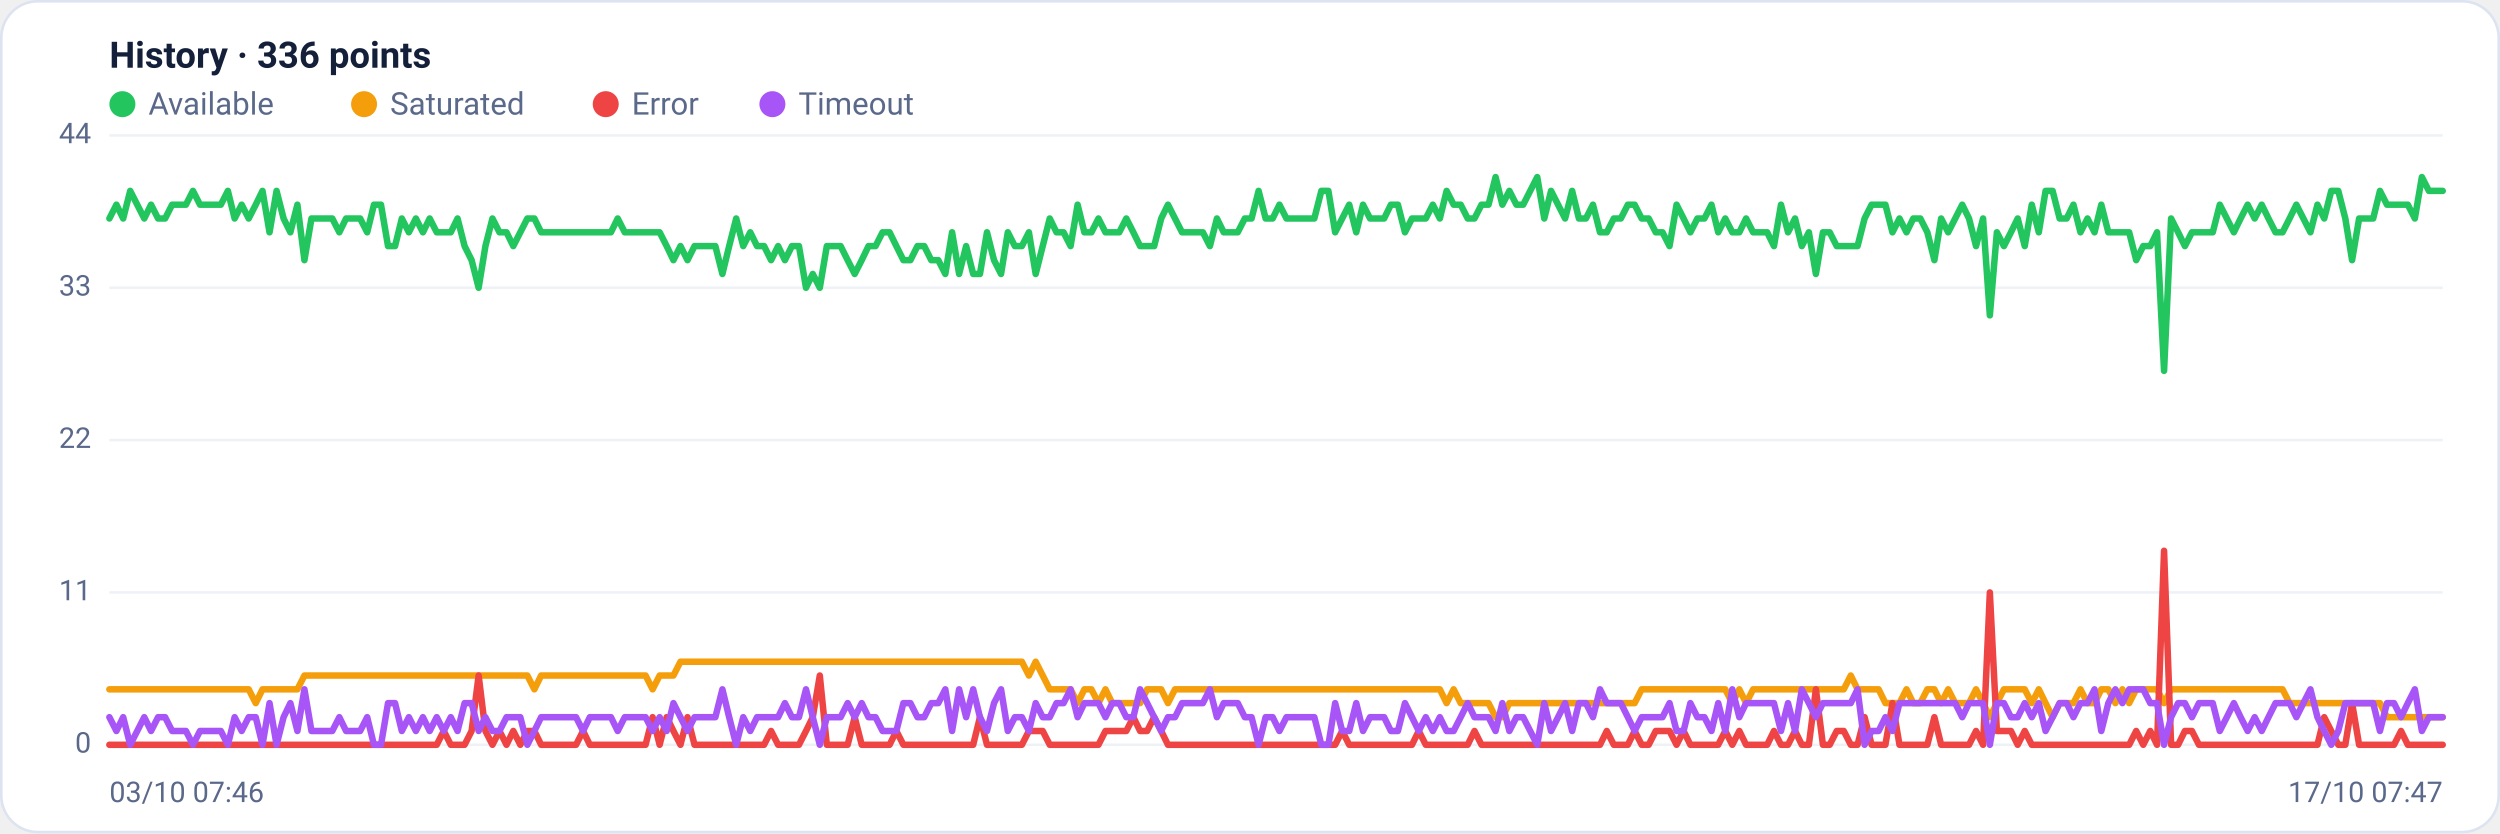
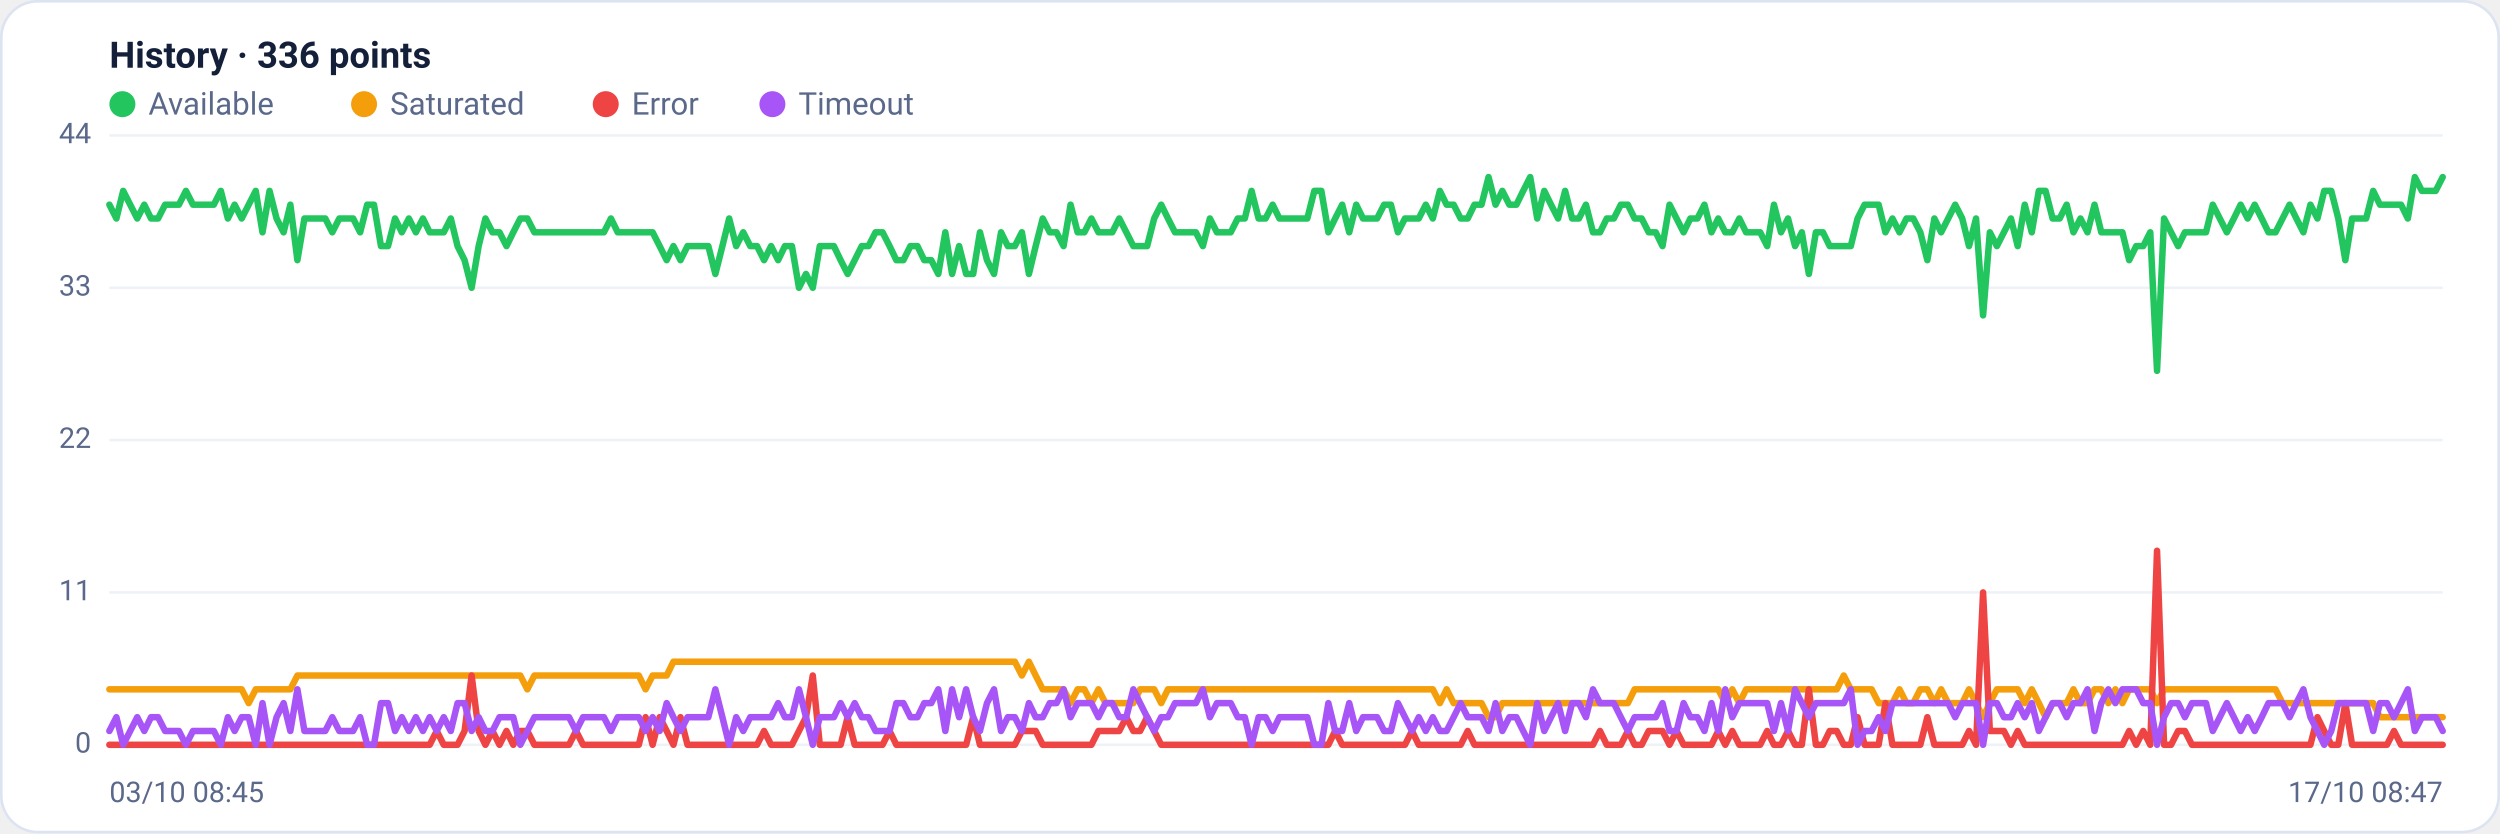
<svg xmlns="http://www.w3.org/2000/svg" viewBox="0 0 960 320" width="960" height="320" font-family="Segoe UI, system-ui, -apple-system, Roboto, Helvetica, Arial, sans-serif" role="img" aria-label="Availability history per region">
  <rect x="0.5" y="0.5" width="959" height="319" rx="14" fill="#ffffff" stroke="#dce3f1" />
  <text x="42" y="26" font-size="14" font-weight="600" fill="#14203a">History · 336 points</text>
  <circle cx="47" cy="40" r="5" fill="#22c55e" />
  <text x="57" y="44" font-size="12" fill="#5a688a">Available</text>
  <circle cx="139.8" cy="40" r="5" fill="#f59e0b" />
  <text x="149.8" y="44" font-size="12" fill="#5a688a">Saturated</text>
  <circle cx="232.6" cy="40" r="5" fill="#ef4444" />
  <text x="242.6" y="44" font-size="12" fill="#5a688a">Error</text>
  <circle cx="296.6" cy="40" r="5" fill="#a855f7" />
  <text x="306.6" y="44" font-size="12" fill="#5a688a">Timeout</text>
  <line x1="42" y1="286.0" x2="938" y2="286.0" stroke="#eef2f7" stroke-width="1" />
  <text x="35" y="289.0" text-anchor="end" font-size="11" fill="#5a688a">0</text>
  <line x1="42" y1="227.5" x2="938" y2="227.5" stroke="#eef2f7" stroke-width="1" />
  <text x="35" y="230.5" text-anchor="end" font-size="11" fill="#5a688a">11</text>
  <line x1="42" y1="169.0" x2="938" y2="169.0" stroke="#eef2f7" stroke-width="1" />
  <text x="35" y="172.0" text-anchor="end" font-size="11" fill="#5a688a">22</text>
  <line x1="42" y1="110.5" x2="938" y2="110.5" stroke="#eef2f7" stroke-width="1" />
  <text x="35" y="113.5" text-anchor="end" font-size="11" fill="#5a688a">33</text>
  <line x1="42" y1="52.0" x2="938" y2="52.0" stroke="#eef2f7" stroke-width="1" />
  <text x="35" y="55.0" text-anchor="end" font-size="11" fill="#5a688a">44</text>
-   <polyline fill="none" stroke="#22c55e" stroke-width="2.5" stroke-linejoin="round" stroke-linecap="round" points="42.0,83.9 44.7,78.6 47.3,83.9 50.0,73.3 52.7,78.6 55.4,83.9 58.0,78.6 60.7,83.9 63.4,83.9 66.1,78.6 68.7,78.6 71.4,78.6 74.1,73.3 76.8,78.6 79.4,78.6 82.1,78.6 84.8,78.6 87.5,73.3 90.1,83.9 92.8,78.6 95.5,83.9 98.2,78.6 100.8,73.3 103.5,89.2 106.2,73.3 108.9,83.9 111.5,89.2 114.2,78.6 116.9,99.9 119.6,83.9 122.2,83.9 124.9,83.9 127.6,83.9 130.3,89.2 132.9,83.9 135.6,83.9 138.3,83.9 141.0,89.2 143.6,78.6 146.3,78.6 149.0,94.5 151.7,94.5 154.3,83.9 157.0,89.2 159.7,83.9 162.4,89.2 165.0,83.9 167.7,89.2 170.4,89.2 173.1,89.2 175.7,83.9 178.4,94.5 181.1,99.9 183.8,110.5 186.4,94.5 189.1,83.9 191.8,89.2 194.5,89.2 197.1,94.5 199.8,89.2 202.5,83.9 205.2,83.9 207.8,89.2 210.5,89.2 213.2,89.2 215.9,89.2 218.5,89.2 221.2,89.2 223.9,89.2 226.5,89.2 229.2,89.2 231.9,89.2 234.6,89.2 237.2,83.9 239.9,89.2 242.6,89.2 245.3,89.2 247.9,89.2 250.6,89.2 253.3,89.2 256.0,94.5 258.6,99.9 261.3,94.5 264.0,99.9 266.7,94.5 269.3,94.5 272.0,94.5 274.7,94.5 277.4,105.2 280.0,94.5 282.7,83.9 285.4,94.5 288.1,89.2 290.7,94.5 293.4,94.5 296.1,99.9 298.8,94.5 301.4,99.9 304.1,94.5 306.8,94.5 309.5,110.5 312.1,105.2 314.8,110.5 317.5,94.5 320.2,94.5 322.8,94.5 325.5,99.9 328.2,105.2 330.9,99.9 333.5,94.5 336.2,94.5 338.9,89.2 341.6,89.2 344.2,94.5 346.9,99.9 349.6,99.9 352.3,94.5 354.9,94.5 357.6,99.9 360.3,99.9 363.0,105.2 365.6,89.2 368.3,105.2 371.0,94.5 373.7,105.2 376.3,105.2 379.0,89.2 381.7,99.9 384.4,105.2 387.0,89.2 389.7,94.5 392.4,94.5 395.1,89.2 397.7,105.2 400.4,94.5 403.1,83.9 405.7,89.2 408.4,89.2 411.1,94.5 413.8,78.6 416.4,89.2 419.1,89.2 421.8,83.9 424.5,89.2 427.1,89.2 429.8,89.2 432.5,83.9 435.2,89.2 437.8,94.5 440.5,94.5 443.2,94.5 445.9,83.9 448.5,78.6 451.2,83.9 453.9,89.2 456.6,89.2 459.2,89.2 461.9,89.2 464.6,94.5 467.3,83.9 469.9,89.2 472.6,89.2 475.3,89.2 478.0,83.9 480.6,83.9 483.3,73.3 486.0,83.9 488.7,83.9 491.3,78.6 494.0,83.9 496.7,83.9 499.4,83.9 502.0,83.9 504.7,83.9 507.4,73.3 510.1,73.3 512.7,89.2 515.4,83.9 518.1,78.6 520.8,89.2 523.4,78.6 526.1,83.9 528.8,83.9 531.5,83.9 534.1,78.6 536.8,78.6 539.5,89.2 542.2,83.9 544.8,83.9 547.5,83.9 550.2,78.6 552.9,83.9 555.5,73.3 558.2,78.6 560.9,78.6 563.6,83.9 566.2,83.9 568.9,78.6 571.6,78.6 574.3,68.0 576.9,78.6 579.6,73.3 582.3,78.6 584.9,78.6 587.6,73.3 590.3,68.0 593.0,83.9 595.6,73.3 598.3,78.6 601.0,83.9 603.7,73.3 606.3,83.9 609.0,83.9 611.7,78.6 614.4,89.2 617.0,89.2 619.7,83.9 622.4,83.9 625.1,78.6 627.7,78.6 630.4,83.9 633.1,83.9 635.8,89.2 638.4,89.2 641.1,94.5 643.8,78.6 646.5,83.9 649.1,89.2 651.8,83.9 654.5,83.9 657.2,78.6 659.8,89.2 662.5,83.9 665.2,89.2 667.9,89.2 670.5,83.9 673.2,89.2 675.9,89.2 678.6,89.2 681.2,94.5 683.9,78.6 686.6,89.2 689.3,83.9 691.9,94.5 694.6,89.2 697.3,105.2 700.0,89.2 702.6,89.2 705.3,94.5 708.0,94.5 710.7,94.5 713.3,94.5 716.0,83.9 718.7,78.6 721.4,78.6 724.0,78.6 726.7,89.2 729.4,83.9 732.1,89.2 734.7,83.9 737.4,83.9 740.1,89.2 742.8,99.9 745.4,83.9 748.1,89.2 750.8,83.9 753.5,78.6 756.1,83.9 758.8,94.5 761.5,83.9 764.1,121.1 766.8,89.2 769.5,94.5 772.2,89.2 774.8,83.9 777.5,94.5 780.2,78.6 782.9,89.2 785.5,73.3 788.2,73.3 790.9,83.9 793.6,83.9 796.2,78.6 798.9,89.2 801.6,83.9 804.3,89.2 806.9,78.6 809.6,89.2 812.3,89.2 815.0,89.2 817.6,89.2 820.3,99.9 823.0,94.5 825.7,94.5 828.3,89.2 831.0,142.4 833.7,83.9 836.4,89.2 839.0,94.5 841.7,89.2 844.4,89.2 847.1,89.2 849.7,89.2 852.4,78.6 855.1,83.9 857.8,89.2 860.4,83.9 863.1,78.6 865.8,83.9 868.5,78.6 871.1,83.9 873.8,89.2 876.5,89.2 879.2,83.9 881.8,78.6 884.5,83.9 887.2,89.2 889.9,78.6 892.5,83.9 895.2,73.3 897.9,73.3 900.6,83.9 903.2,99.9 905.9,83.9 908.6,83.9 911.3,83.9 913.9,73.3 916.6,78.6 919.3,78.6 922.0,78.6 924.6,78.6 927.3,83.9 930.0,68.0 932.7,73.3 935.3,73.3 938.0,73.3" />
-   <polyline fill="none" stroke="#f59e0b" stroke-width="2.5" stroke-linejoin="round" stroke-linecap="round" points="42.0,264.7 44.7,264.7 47.3,264.7 50.0,264.7 52.7,264.7 55.4,264.7 58.0,264.7 60.7,264.7 63.4,264.7 66.1,264.7 68.7,264.7 71.4,264.7 74.1,264.7 76.8,264.7 79.4,264.7 82.1,264.7 84.8,264.7 87.5,264.7 90.1,264.7 92.8,264.7 95.5,264.7 98.2,270.0 100.8,264.7 103.5,264.7 106.2,264.7 108.9,264.7 111.5,264.7 114.2,264.7 116.9,259.4 119.6,259.4 122.2,259.4 124.9,259.4 127.6,259.4 130.3,259.4 132.9,259.4 135.6,259.4 138.3,259.4 141.0,259.4 143.6,259.4 146.3,259.4 149.0,259.4 151.7,259.4 154.3,259.4 157.0,259.4 159.7,259.4 162.4,259.4 165.0,259.4 167.7,259.4 170.4,259.4 173.1,259.4 175.7,259.4 178.4,259.4 181.1,259.4 183.8,259.4 186.4,259.4 189.1,259.4 191.8,259.4 194.5,259.4 197.1,259.4 199.8,259.4 202.5,259.4 205.2,264.7 207.8,259.4 210.5,259.4 213.2,259.4 215.9,259.4 218.5,259.4 221.2,259.4 223.9,259.4 226.5,259.4 229.2,259.4 231.9,259.4 234.6,259.4 237.2,259.4 239.9,259.4 242.6,259.4 245.3,259.4 247.9,259.4 250.6,264.7 253.3,259.4 256.0,259.4 258.6,259.4 261.3,254.1 264.0,254.1 266.7,254.1 269.3,254.1 272.0,254.1 274.7,254.1 277.4,254.1 280.0,254.1 282.7,254.1 285.4,254.1 288.1,254.1 290.7,254.1 293.4,254.1 296.1,254.1 298.8,254.1 301.4,254.1 304.1,254.1 306.8,254.1 309.5,254.1 312.1,254.1 314.8,254.1 317.5,254.1 320.2,254.1 322.8,254.1 325.5,254.1 328.2,254.1 330.9,254.1 333.5,254.1 336.2,254.1 338.9,254.1 341.6,254.1 344.2,254.1 346.9,254.1 349.6,254.1 352.3,254.1 354.9,254.1 357.6,254.1 360.3,254.1 363.0,254.1 365.6,254.1 368.3,254.1 371.0,254.1 373.7,254.1 376.3,254.1 379.0,254.1 381.7,254.1 384.4,254.1 387.0,254.1 389.7,254.1 392.4,254.1 395.1,259.4 397.7,254.1 400.4,259.4 403.1,264.7 405.7,264.7 408.4,264.7 411.1,264.7 413.8,270.0 416.4,264.7 419.1,264.7 421.8,270.0 424.5,264.7 427.1,270.0 429.8,270.0 432.5,270.0 435.2,270.0 437.8,270.0 440.5,264.7 443.2,264.7 445.9,264.7 448.5,270.0 451.2,264.7 453.9,264.7 456.6,264.7 459.2,264.7 461.9,264.7 464.6,264.7 467.3,264.7 469.9,264.7 472.6,264.7 475.3,264.7 478.0,264.7 480.6,264.7 483.3,264.7 486.0,264.7 488.7,264.7 491.3,264.7 494.0,264.7 496.7,264.7 499.4,264.7 502.0,264.7 504.7,264.7 507.4,264.7 510.1,264.7 512.7,264.7 515.4,264.7 518.1,264.7 520.8,264.7 523.4,264.7 526.1,264.7 528.8,264.7 531.5,264.7 534.1,264.7 536.8,264.7 539.5,264.7 542.2,264.7 544.8,264.7 547.5,264.7 550.2,264.7 552.9,264.7 555.5,270.0 558.2,264.7 560.9,270.0 563.6,270.0 566.2,270.0 568.9,270.0 571.6,270.0 574.3,275.4 576.9,275.4 579.6,270.0 582.3,270.0 584.9,270.0 587.6,270.0 590.3,270.0 593.0,270.0 595.6,270.0 598.3,270.0 601.0,270.0 603.7,270.0 606.3,270.0 609.0,270.0 611.7,270.0 614.4,270.0 617.0,270.0 619.7,270.0 622.4,270.0 625.1,270.0 627.7,270.0 630.4,264.7 633.1,264.7 635.8,264.7 638.4,264.7 641.1,264.7 643.8,264.7 646.5,264.7 649.1,264.7 651.8,264.7 654.5,264.7 657.2,264.7 659.8,264.7 662.5,264.7 665.2,270.0 667.9,264.7 670.5,270.0 673.2,264.7 675.9,264.7 678.6,264.7 681.2,264.7 683.9,264.7 686.6,264.7 689.3,264.7 691.9,264.7 694.6,264.7 697.3,264.7 700.0,264.7 702.6,264.7 705.3,264.7 708.0,264.7 710.7,259.4 713.3,264.7 716.0,264.7 718.7,264.7 721.4,264.7 724.0,270.0 726.7,270.0 729.4,270.0 732.1,264.7 734.7,270.0 737.4,270.0 740.1,264.7 742.8,264.7 745.4,270.0 748.1,264.7 750.8,270.0 753.5,270.0 756.1,270.0 758.8,264.7 761.5,270.0 764.1,275.4 766.8,270.0 769.5,264.7 772.2,264.7 774.8,264.7 777.5,264.7 780.2,270.0 782.9,264.7 785.5,270.0 788.2,275.4 790.9,270.0 793.6,270.0 796.2,270.0 798.9,264.7 801.6,270.0 804.3,270.0 806.9,264.7 809.6,264.7 812.3,270.0 815.0,264.7 817.6,270.0 820.3,264.7 823.0,264.7 825.7,264.7 828.3,264.7 831.0,270.0 833.7,264.7 836.4,264.7 839.0,264.7 841.7,264.7 844.4,264.7 847.1,264.7 849.7,264.7 852.4,264.7 855.1,264.7 857.8,264.7 860.4,264.7 863.1,264.7 865.8,264.7 868.5,264.7 871.1,264.7 873.8,264.7 876.5,264.7 879.2,270.0 881.8,270.0 884.5,270.0 887.2,270.0 889.9,270.0 892.5,270.0 895.2,270.0 897.9,270.0 900.6,270.0 903.2,270.0 905.9,270.0 908.6,270.0 911.3,270.0 913.9,270.0 916.6,275.4 919.3,275.4 922.0,275.4 924.6,275.4 927.3,275.4 930.0,275.4 932.7,275.4 935.3,275.4 938.0,275.4" />
-   <polyline fill="none" stroke="#ef4444" stroke-width="2.5" stroke-linejoin="round" stroke-linecap="round" points="42.0,286.0 44.7,286.0 47.3,286.0 50.0,286.0 52.7,286.0 55.4,286.0 58.0,286.0 60.7,286.0 63.4,286.0 66.1,286.0 68.7,286.0 71.4,286.0 74.1,286.0 76.8,286.0 79.4,286.0 82.1,286.0 84.8,286.0 87.5,286.0 90.1,286.0 92.8,286.0 95.5,286.0 98.2,286.0 100.8,286.0 103.5,286.0 106.2,286.0 108.9,286.0 111.5,286.0 114.2,286.0 116.9,286.0 119.6,286.0 122.2,286.0 124.9,286.0 127.6,286.0 130.3,286.0 132.9,286.0 135.6,286.0 138.3,286.0 141.0,286.0 143.6,286.0 146.3,286.0 149.0,286.0 151.7,286.0 154.3,286.0 157.0,286.0 159.7,286.0 162.4,286.0 165.0,286.0 167.7,286.0 170.4,280.7 173.1,286.0 175.7,286.0 178.4,286.0 181.1,280.7 183.8,259.4 186.4,280.7 189.1,286.0 191.8,280.7 194.5,286.0 197.1,280.7 199.8,286.0 202.5,280.7 205.2,280.7 207.8,286.0 210.5,286.0 213.2,286.0 215.9,286.0 218.5,286.0 221.2,286.0 223.9,280.7 226.5,286.0 229.2,286.0 231.9,286.0 234.6,286.0 237.2,286.0 239.9,286.0 242.6,286.0 245.3,286.0 247.9,286.0 250.6,275.4 253.3,286.0 256.0,275.4 258.6,280.7 261.3,286.0 264.0,275.4 266.7,286.0 269.3,286.0 272.0,286.0 274.7,286.0 277.4,286.0 280.0,286.0 282.7,286.0 285.4,286.0 288.1,286.0 290.7,286.0 293.4,286.0 296.1,280.7 298.8,286.0 301.4,286.0 304.1,286.0 306.8,286.0 309.5,280.7 312.1,275.4 314.8,259.4 317.5,286.0 320.2,286.0 322.8,286.0 325.5,286.0 328.2,275.4 330.9,286.0 333.5,286.0 336.2,286.0 338.9,286.0 341.6,286.0 344.2,280.7 346.9,286.0 349.6,286.0 352.3,286.0 354.9,286.0 357.6,286.0 360.3,286.0 363.0,286.0 365.6,286.0 368.3,286.0 371.0,286.0 373.7,286.0 376.3,275.4 379.0,286.0 381.7,286.0 384.4,286.0 387.0,286.0 389.7,286.0 392.4,286.0 395.1,280.7 397.7,280.7 400.4,280.7 403.1,286.0 405.7,286.0 408.4,286.0 411.1,286.0 413.8,286.0 416.4,286.0 419.1,286.0 421.8,286.0 424.5,280.7 427.1,280.7 429.8,280.7 432.5,280.7 435.2,275.4 437.8,280.7 440.5,280.7 443.2,275.4 445.9,280.7 448.5,286.0 451.2,286.0 453.9,286.0 456.6,286.0 459.2,286.0 461.9,286.0 464.6,286.0 467.3,286.0 469.9,286.0 472.6,286.0 475.3,286.0 478.0,286.0 480.6,286.0 483.3,286.0 486.0,286.0 488.7,286.0 491.3,286.0 494.0,286.0 496.7,286.0 499.4,286.0 502.0,286.0 504.7,286.0 507.4,286.0 510.1,286.0 512.7,286.0 515.4,280.7 518.1,286.0 520.8,286.0 523.4,286.0 526.1,286.0 528.8,286.0 531.5,286.0 534.1,286.0 536.8,286.0 539.5,286.0 542.2,286.0 544.8,280.7 547.5,286.0 550.2,286.0 552.9,286.0 555.5,286.0 558.2,286.0 560.9,286.0 563.6,286.0 566.2,280.7 568.9,286.0 571.6,286.0 574.3,286.0 576.9,286.0 579.6,286.0 582.3,286.0 584.9,286.0 587.6,286.0 590.3,286.0 593.0,286.0 595.6,286.0 598.3,286.0 601.0,286.0 603.7,286.0 606.3,286.0 609.0,286.0 611.7,286.0 614.4,286.0 617.0,280.7 619.7,286.0 622.4,286.0 625.1,286.0 627.7,280.7 630.4,286.0 633.1,286.0 635.8,280.7 638.4,280.7 641.1,280.7 643.8,286.0 646.5,280.7 649.1,286.0 651.8,286.0 654.5,286.0 657.2,286.0 659.8,286.0 662.5,280.7 665.2,286.0 667.9,280.7 670.5,286.0 673.2,286.0 675.9,286.0 678.6,286.0 681.2,280.7 683.9,286.0 686.6,286.0 689.3,280.7 691.9,286.0 694.6,286.0 697.3,264.7 700.0,286.0 702.6,286.0 705.3,280.7 708.0,280.7 710.7,286.0 713.3,286.0 716.0,275.4 718.7,286.0 721.4,286.0 724.0,286.0 726.7,270.0 729.4,286.0 732.1,286.0 734.7,286.0 737.4,286.0 740.1,286.0 742.8,275.4 745.4,286.0 748.1,286.0 750.8,286.0 753.5,286.0 756.1,286.0 758.8,280.7 761.5,286.0 764.1,227.5 766.8,280.7 769.5,280.7 772.2,280.7 774.8,286.0 777.5,280.7 780.2,286.0 782.9,286.0 785.5,286.0 788.2,286.0 790.9,286.0 793.6,286.0 796.2,286.0 798.9,286.0 801.6,286.0 804.3,286.0 806.9,286.0 809.6,286.0 812.3,286.0 815.0,286.0 817.6,286.0 820.3,280.7 823.0,286.0 825.7,280.7 828.3,286.0 831.0,211.5 833.7,286.0 836.4,286.0 839.0,280.7 841.7,280.7 844.4,286.0 847.1,286.0 849.7,286.0 852.4,286.0 855.1,286.0 857.8,286.0 860.4,286.0 863.1,286.0 865.8,286.0 868.5,286.0 871.1,286.0 873.8,286.0 876.5,286.0 879.2,286.0 881.8,286.0 884.5,286.0 887.2,286.0 889.9,286.0 892.5,275.4 895.2,280.7 897.9,286.0 900.6,286.0 903.2,270.0 905.9,286.0 908.6,286.0 911.3,286.0 913.9,286.0 916.6,286.0 919.3,286.0 922.0,280.7 924.6,286.0 927.3,286.0 930.0,286.0 932.7,286.0 935.3,286.0 938.0,286.0" />
-   <polyline fill="none" stroke="#a855f7" stroke-width="2.5" stroke-linejoin="round" stroke-linecap="round" points="42.0,275.4 44.7,280.7 47.3,275.4 50.0,286.0 52.7,280.7 55.4,275.4 58.0,280.7 60.7,275.4 63.4,275.4 66.1,280.7 68.7,280.7 71.4,280.7 74.1,286.0 76.8,280.7 79.4,280.7 82.1,280.7 84.8,280.7 87.5,286.0 90.1,275.4 92.8,280.7 95.5,275.4 98.2,275.4 100.8,286.0 103.5,270.0 106.2,286.0 108.9,275.4 111.5,270.0 114.2,280.7 116.9,264.7 119.6,280.7 122.2,280.7 124.9,280.7 127.6,280.7 130.3,275.4 132.9,280.7 135.6,280.7 138.3,280.7 141.0,275.4 143.6,286.0 146.3,286.0 149.0,270.0 151.7,270.0 154.3,280.7 157.0,275.4 159.7,280.7 162.4,275.4 165.0,280.7 167.7,275.4 170.4,280.7 173.1,275.4 175.7,280.7 178.4,270.0 181.1,270.0 183.8,280.7 186.4,275.4 189.1,280.7 191.8,280.7 194.5,275.4 197.1,275.4 199.8,275.4 202.5,286.0 205.2,280.7 207.8,275.4 210.5,275.4 213.2,275.4 215.9,275.4 218.5,275.4 221.2,275.4 223.9,280.7 226.5,275.4 229.2,275.4 231.9,275.4 234.6,275.4 237.2,280.7 239.9,275.4 242.6,275.4 245.3,275.4 247.9,275.4 250.6,280.7 253.3,275.4 256.0,280.7 258.6,270.0 261.3,275.4 264.0,280.7 266.7,275.4 269.3,275.4 272.0,275.4 274.7,275.4 277.4,264.7 280.0,275.4 282.7,286.0 285.4,275.4 288.1,280.7 290.7,275.4 293.4,275.4 296.1,275.4 298.8,275.4 301.4,270.0 304.1,275.4 306.8,275.4 309.5,264.7 312.1,275.4 314.8,286.0 317.5,275.4 320.2,275.4 322.8,275.4 325.5,270.0 328.2,275.4 330.9,270.0 333.5,275.4 336.2,275.4 338.9,280.7 341.6,280.7 344.2,280.7 346.9,270.0 349.6,270.0 352.3,275.4 354.9,275.4 357.6,270.0 360.3,270.0 363.0,264.7 365.6,280.7 368.3,264.7 371.0,275.4 373.7,264.7 376.3,275.4 379.0,280.7 381.7,270.0 384.4,264.7 387.0,280.7 389.7,275.4 392.4,275.4 395.1,280.7 397.7,270.0 400.4,275.4 403.1,275.4 405.7,270.0 408.4,270.0 411.1,264.7 413.8,275.4 416.4,270.0 419.1,270.0 421.8,270.0 424.5,275.4 427.1,270.0 429.8,270.0 432.5,275.4 435.2,275.4 437.8,264.7 440.5,270.0 443.2,275.4 445.9,280.7 448.5,275.4 451.2,275.4 453.9,270.0 456.6,270.0 459.2,270.0 461.9,270.0 464.6,264.7 467.3,275.4 469.9,270.0 472.6,270.0 475.3,270.0 478.0,275.4 480.6,275.4 483.3,286.0 486.0,275.4 488.7,275.4 491.3,280.7 494.0,275.4 496.7,275.4 499.4,275.4 502.0,275.4 504.7,275.4 507.4,286.0 510.1,286.0 512.7,270.0 515.4,280.7 518.1,280.7 520.8,270.0 523.4,280.7 526.1,275.4 528.8,275.4 531.5,275.4 534.1,280.7 536.8,280.7 539.5,270.0 542.2,275.4 544.8,280.7 547.5,275.4 550.2,280.7 552.9,275.4 555.5,280.7 558.2,280.7 560.9,275.4 563.6,270.0 566.2,275.4 568.9,275.4 571.6,275.4 574.3,280.7 576.9,270.0 579.6,280.7 582.3,275.4 584.9,275.4 587.6,280.7 590.3,286.0 593.0,270.0 595.6,280.7 598.3,275.4 601.0,270.0 603.7,280.7 606.3,270.0 609.0,270.0 611.7,275.4 614.4,264.7 617.0,270.0 619.7,270.0 622.4,270.0 625.1,275.4 627.7,280.7 630.4,275.4 633.1,275.4 635.8,275.4 638.4,275.4 641.1,270.0 643.8,280.7 646.5,280.7 649.1,270.0 651.8,275.4 654.5,275.4 657.2,280.7 659.8,270.0 662.5,280.7 665.2,264.7 667.9,275.4 670.5,270.0 673.2,270.0 675.9,270.0 678.6,270.0 681.2,270.0 683.9,280.7 686.6,270.0 689.3,280.7 691.9,264.7 694.6,270.0 697.3,275.4 700.0,270.0 702.6,270.0 705.3,270.0 708.0,270.0 710.7,270.0 713.3,264.7 716.0,286.0 718.7,280.7 721.4,280.7 724.0,275.4 726.7,280.7 729.4,270.0 732.1,270.0 734.7,270.0 737.4,270.0 740.1,270.0 742.8,270.0 745.4,270.0 748.1,270.0 750.8,270.0 753.5,275.4 756.1,270.0 758.8,270.0 761.5,270.0 764.1,286.0 766.8,270.0 769.5,270.0 772.2,275.4 774.8,275.4 777.5,270.0 780.2,275.4 782.9,270.0 785.5,280.7 788.2,275.4 790.9,270.0 793.6,270.0 796.2,275.4 798.9,270.0 801.6,270.0 804.3,264.7 806.9,280.7 809.6,270.0 812.3,264.7 815.0,270.0 817.6,264.7 820.3,264.7 823.0,264.7 825.7,270.0 828.3,270.0 831.0,286.0 833.7,275.4 836.4,270.0 839.0,270.0 841.7,275.4 844.4,270.0 847.1,270.0 849.7,270.0 852.4,280.7 855.1,275.4 857.8,270.0 860.4,275.4 863.1,280.7 865.8,275.4 868.5,280.7 871.1,275.4 873.8,270.0 876.5,270.0 879.2,270.0 881.8,275.4 884.5,270.0 887.2,264.7 889.9,275.4 892.5,280.7 895.2,286.0 897.9,280.7 900.6,270.0 903.2,270.0 905.9,270.0 908.6,270.0 911.3,270.0 913.9,280.7 916.6,270.0 919.3,270.0 922.0,275.4 924.6,270.0 927.3,264.7 930.0,280.7 932.7,275.4 935.3,275.4 938.0,275.4" />
-   <text x="42" y="308" font-size="11" fill="#5a688a">03/10 07:46</text>
-   <text x="938" y="308" text-anchor="end" font-size="11" fill="#5a688a">17/10 07:47</text>
+   <polyline fill="none" stroke="#22c55e" stroke-width="2.5" stroke-linejoin="round" stroke-linecap="round" points="42.0,78.6 44.7,83.9 47.3,73.3 50.0,78.6 52.7,83.9 55.4,78.6 58.0,83.9 60.7,83.9 63.4,78.6 66.1,78.6 68.7,78.6 71.4,73.3 74.1,78.6 76.8,78.6 79.4,78.6 82.1,78.6 84.8,73.3 87.5,83.9 90.1,78.6 92.8,83.9 95.5,78.6 98.2,73.3 100.8,89.2 103.5,73.3 106.2,83.9 108.9,89.2 111.5,78.6 114.2,99.9 116.9,83.9 119.6,83.9 122.2,83.9 124.9,83.9 127.6,89.2 130.3,83.9 132.9,83.9 135.6,83.9 138.3,89.2 141.0,78.6 143.6,78.6 146.3,94.5 149.0,94.5 151.7,83.9 154.3,89.2 157.0,83.9 159.7,89.2 162.4,83.9 165.0,89.2 167.7,89.2 170.4,89.2 173.1,83.9 175.7,94.5 178.4,99.9 181.1,110.5 183.8,94.5 186.4,83.9 189.1,89.2 191.8,89.2 194.5,94.5 197.1,89.2 199.8,83.9 202.5,83.9 205.2,89.2 207.8,89.2 210.5,89.2 213.2,89.2 215.9,89.2 218.5,89.2 221.2,89.2 223.9,89.2 226.5,89.2 229.2,89.2 231.9,89.2 234.6,83.9 237.2,89.2 239.9,89.2 242.6,89.2 245.3,89.2 247.9,89.2 250.6,89.2 253.3,94.5 256.0,99.9 258.6,94.5 261.3,99.9 264.0,94.5 266.7,94.5 269.3,94.5 272.0,94.5 274.7,105.2 277.4,94.5 280.0,83.9 282.7,94.5 285.4,89.2 288.1,94.5 290.7,94.5 293.4,99.9 296.1,94.5 298.8,99.9 301.4,94.5 304.1,94.5 306.8,110.5 309.5,105.2 312.1,110.5 314.8,94.5 317.5,94.5 320.2,94.5 322.8,99.9 325.5,105.2 328.2,99.9 330.9,94.5 333.5,94.5 336.2,89.2 338.9,89.2 341.6,94.5 344.2,99.9 346.9,99.9 349.6,94.5 352.3,94.5 354.9,99.9 357.6,99.9 360.3,105.2 363.0,89.2 365.6,105.2 368.3,94.5 371.0,105.2 373.7,105.2 376.3,89.2 379.0,99.9 381.7,105.2 384.4,89.2 387.0,94.5 389.7,94.5 392.4,89.2 395.1,105.2 397.7,94.5 400.4,83.9 403.1,89.2 405.7,89.2 408.4,94.5 411.1,78.6 413.8,89.2 416.4,89.2 419.1,83.9 421.8,89.2 424.5,89.2 427.1,89.2 429.8,83.9 432.5,89.2 435.2,94.5 437.8,94.5 440.5,94.5 443.2,83.9 445.9,78.6 448.5,83.9 451.2,89.2 453.9,89.2 456.6,89.2 459.2,89.2 461.9,94.5 464.6,83.9 467.3,89.2 469.9,89.2 472.6,89.2 475.3,83.9 478.0,83.9 480.6,73.3 483.3,83.9 486.0,83.9 488.7,78.6 491.3,83.9 494.0,83.9 496.7,83.9 499.4,83.9 502.0,83.9 504.7,73.3 507.4,73.3 510.1,89.2 512.7,83.9 515.4,78.6 518.1,89.2 520.8,78.6 523.4,83.9 526.1,83.9 528.8,83.9 531.5,78.6 534.1,78.6 536.8,89.2 539.5,83.9 542.2,83.9 544.8,83.9 547.5,78.6 550.2,83.9 552.9,73.3 555.5,78.6 558.2,78.6 560.9,83.9 563.6,83.9 566.2,78.6 568.9,78.6 571.6,68.0 574.3,78.6 576.9,73.3 579.6,78.6 582.3,78.6 584.9,73.3 587.6,68.0 590.3,83.9 593.0,73.3 595.6,78.6 598.3,83.9 601.0,73.3 603.7,83.9 606.3,83.9 609.0,78.6 611.7,89.2 614.4,89.2 617.0,83.9 619.7,83.9 622.4,78.6 625.1,78.6 627.7,83.9 630.4,83.9 633.1,89.2 635.8,89.2 638.4,94.5 641.1,78.6 643.8,83.9 646.5,89.2 649.1,83.9 651.8,83.9 654.5,78.6 657.2,89.2 659.8,83.9 662.5,89.2 665.2,89.2 667.9,83.9 670.5,89.2 673.2,89.2 675.9,89.2 678.6,94.5 681.2,78.6 683.9,89.2 686.6,83.9 689.3,94.5 691.9,89.2 694.6,105.2 697.3,89.2 700.0,89.2 702.6,94.5 705.3,94.5 708.0,94.5 710.7,94.5 713.3,83.9 716.0,78.6 718.7,78.6 721.4,78.6 724.0,89.2 726.7,83.9 729.4,89.2 732.1,83.9 734.7,83.9 737.4,89.2 740.1,99.9 742.8,83.9 745.4,89.2 748.1,83.9 750.8,78.6 753.5,83.9 756.1,94.5 758.8,83.9 761.5,121.1 764.1,89.2 766.8,94.5 769.5,89.2 772.2,83.9 774.8,94.5 777.5,78.6 780.2,89.2 782.9,73.3 785.5,73.3 788.2,83.9 790.9,83.9 793.6,78.6 796.2,89.2 798.9,83.9 801.6,89.2 804.3,78.6 806.9,89.2 809.6,89.2 812.3,89.2 815.0,89.2 817.6,99.9 820.3,94.5 823.0,94.5 825.7,89.2 828.3,142.4 831.0,83.9 833.7,89.2 836.4,94.5 839.0,89.2 841.7,89.2 844.4,89.2 847.1,89.2 849.7,78.6 852.4,83.9 855.1,89.2 857.8,83.9 860.4,78.6 863.1,83.9 865.8,78.6 868.5,83.9 871.1,89.2 873.8,89.2 876.5,83.9 879.2,78.6 881.8,83.9 884.5,89.2 887.2,78.6 889.9,83.9 892.5,73.3 895.2,73.3 897.9,83.9 900.6,99.9 903.2,83.9 905.9,83.9 908.6,83.9 911.3,73.3 913.9,78.6 916.6,78.6 919.3,78.6 922.0,78.6 924.6,83.9 927.3,68.0 930.0,73.3 932.7,73.3 935.3,73.3 938.0,68.0" />
+   <polyline fill="none" stroke="#f59e0b" stroke-width="2.5" stroke-linejoin="round" stroke-linecap="round" points="42.0,264.7 44.7,264.7 47.3,264.7 50.0,264.7 52.7,264.7 55.4,264.7 58.0,264.7 60.7,264.7 63.4,264.7 66.1,264.7 68.7,264.7 71.4,264.7 74.1,264.7 76.8,264.7 79.4,264.7 82.1,264.7 84.8,264.7 87.5,264.7 90.1,264.7 92.8,264.7 95.5,270.0 98.2,264.7 100.8,264.7 103.5,264.7 106.2,264.7 108.9,264.7 111.5,264.7 114.2,259.4 116.9,259.4 119.6,259.4 122.2,259.4 124.9,259.4 127.6,259.4 130.3,259.4 132.9,259.4 135.6,259.4 138.3,259.4 141.0,259.4 143.6,259.4 146.3,259.4 149.0,259.4 151.7,259.4 154.3,259.4 157.0,259.4 159.7,259.4 162.4,259.4 165.0,259.4 167.7,259.4 170.4,259.4 173.1,259.4 175.7,259.4 178.4,259.4 181.1,259.4 183.8,259.4 186.4,259.4 189.1,259.4 191.8,259.4 194.5,259.4 197.1,259.4 199.8,259.4 202.5,264.7 205.2,259.4 207.8,259.4 210.5,259.4 213.2,259.4 215.9,259.4 218.5,259.4 221.2,259.4 223.9,259.4 226.5,259.4 229.2,259.4 231.9,259.4 234.6,259.4 237.2,259.4 239.9,259.4 242.6,259.4 245.3,259.4 247.9,264.7 250.6,259.4 253.3,259.4 256.0,259.4 258.6,254.1 261.3,254.1 264.0,254.1 266.7,254.1 269.3,254.1 272.0,254.1 274.7,254.1 277.4,254.1 280.0,254.1 282.7,254.1 285.4,254.1 288.1,254.1 290.7,254.1 293.4,254.1 296.1,254.1 298.8,254.1 301.4,254.1 304.1,254.1 306.8,254.1 309.5,254.1 312.1,254.1 314.8,254.1 317.5,254.1 320.2,254.1 322.8,254.1 325.5,254.1 328.2,254.1 330.9,254.1 333.5,254.1 336.2,254.1 338.9,254.1 341.6,254.1 344.2,254.1 346.9,254.1 349.6,254.1 352.3,254.1 354.9,254.1 357.6,254.1 360.3,254.1 363.0,254.1 365.6,254.1 368.3,254.1 371.0,254.1 373.7,254.1 376.3,254.1 379.0,254.1 381.7,254.1 384.4,254.1 387.0,254.1 389.7,254.1 392.4,259.4 395.1,254.1 397.7,259.4 400.4,264.7 403.1,264.7 405.7,264.7 408.4,264.7 411.1,270.0 413.8,264.7 416.4,264.7 419.1,270.0 421.8,264.7 424.5,270.0 427.1,270.0 429.8,270.0 432.5,270.0 435.2,270.0 437.8,264.7 440.5,264.7 443.2,264.7 445.9,270.0 448.5,264.7 451.2,264.7 453.9,264.7 456.6,264.7 459.2,264.7 461.9,264.7 464.6,264.7 467.3,264.7 469.9,264.7 472.6,264.7 475.3,264.7 478.0,264.7 480.6,264.7 483.3,264.7 486.0,264.7 488.7,264.7 491.3,264.7 494.0,264.7 496.7,264.7 499.4,264.7 502.0,264.7 504.7,264.7 507.4,264.7 510.1,264.7 512.7,264.7 515.4,264.7 518.1,264.7 520.8,264.7 523.4,264.7 526.1,264.7 528.8,264.7 531.5,264.7 534.1,264.7 536.8,264.7 539.5,264.7 542.2,264.7 544.8,264.7 547.5,264.7 550.2,264.7 552.9,270.0 555.5,264.7 558.2,270.0 560.9,270.0 563.6,270.0 566.2,270.0 568.9,270.0 571.6,275.4 574.3,275.4 576.9,270.0 579.6,270.0 582.3,270.0 584.9,270.0 587.6,270.0 590.3,270.0 593.0,270.0 595.6,270.0 598.3,270.0 601.0,270.0 603.7,270.0 606.3,270.0 609.0,270.0 611.7,270.0 614.4,270.0 617.0,270.0 619.7,270.0 622.4,270.0 625.1,270.0 627.7,264.7 630.4,264.7 633.1,264.7 635.8,264.7 638.4,264.7 641.1,264.7 643.8,264.7 646.5,264.7 649.1,264.7 651.8,264.7 654.5,264.7 657.2,264.7 659.8,264.7 662.5,270.0 665.2,264.7 667.9,270.0 670.5,264.7 673.2,264.7 675.9,264.7 678.6,264.7 681.2,264.7 683.9,264.7 686.6,264.7 689.3,264.7 691.9,264.7 694.6,264.7 697.3,264.7 700.0,264.7 702.6,264.7 705.3,264.7 708.0,259.4 710.7,264.7 713.3,264.7 716.0,264.7 718.7,264.7 721.4,270.0 724.0,270.0 726.7,270.0 729.4,264.7 732.1,270.0 734.7,270.0 737.4,264.7 740.1,264.7 742.8,270.0 745.4,264.7 748.1,270.0 750.8,270.0 753.5,270.0 756.1,264.7 758.8,270.0 761.5,275.4 764.1,270.0 766.8,264.7 769.5,264.7 772.2,264.7 774.8,264.7 777.5,270.0 780.2,264.7 782.9,270.0 785.5,275.4 788.2,270.0 790.9,270.0 793.6,270.0 796.2,264.7 798.9,270.0 801.6,270.0 804.3,264.7 806.9,264.7 809.6,270.0 812.3,264.7 815.0,270.0 817.6,264.7 820.3,264.7 823.0,264.7 825.7,264.7 828.3,270.0 831.0,264.7 833.7,264.7 836.4,264.7 839.0,264.7 841.7,264.7 844.4,264.7 847.1,264.7 849.7,264.7 852.4,264.7 855.1,264.7 857.8,264.7 860.4,264.7 863.1,264.7 865.8,264.7 868.5,264.7 871.1,264.7 873.8,264.7 876.5,270.0 879.2,270.0 881.8,270.0 884.5,270.0 887.2,270.0 889.9,270.0 892.5,270.0 895.2,270.0 897.9,270.0 900.6,270.0 903.2,270.0 905.9,270.0 908.6,270.0 911.3,270.0 913.9,275.4 916.6,275.4 919.3,275.4 922.0,275.4 924.6,275.4 927.3,275.4 930.0,275.4 932.7,275.4 935.3,275.4 938.0,275.4" />
+   <polyline fill="none" stroke="#ef4444" stroke-width="2.5" stroke-linejoin="round" stroke-linecap="round" points="42.0,286.0 44.7,286.0 47.3,286.0 50.0,286.0 52.7,286.0 55.4,286.0 58.0,286.0 60.7,286.0 63.4,286.0 66.1,286.0 68.7,286.0 71.4,286.0 74.1,286.0 76.8,286.0 79.4,286.0 82.1,286.0 84.8,286.0 87.5,286.0 90.1,286.0 92.8,286.0 95.5,286.0 98.2,286.0 100.8,286.0 103.5,286.0 106.2,286.0 108.9,286.0 111.5,286.0 114.2,286.0 116.9,286.0 119.6,286.0 122.2,286.0 124.9,286.0 127.6,286.0 130.3,286.0 132.9,286.0 135.6,286.0 138.3,286.0 141.0,286.0 143.6,286.0 146.3,286.0 149.0,286.0 151.7,286.0 154.3,286.0 157.0,286.0 159.7,286.0 162.4,286.0 165.0,286.0 167.7,280.7 170.4,286.0 173.1,286.0 175.7,286.0 178.4,280.7 181.1,259.4 183.8,280.7 186.4,286.0 189.1,280.7 191.8,286.0 194.5,280.7 197.1,286.0 199.8,280.7 202.5,280.7 205.2,286.0 207.8,286.0 210.5,286.0 213.2,286.0 215.9,286.0 218.5,286.0 221.2,280.7 223.9,286.0 226.5,286.0 229.2,286.0 231.9,286.0 234.6,286.0 237.2,286.0 239.9,286.0 242.6,286.0 245.3,286.0 247.9,275.4 250.6,286.0 253.3,275.4 256.0,280.7 258.6,286.0 261.3,275.4 264.0,286.0 266.7,286.0 269.3,286.0 272.0,286.0 274.7,286.0 277.4,286.0 280.0,286.0 282.7,286.0 285.4,286.0 288.1,286.0 290.7,286.0 293.4,280.7 296.1,286.0 298.8,286.0 301.4,286.0 304.1,286.0 306.8,280.7 309.5,275.4 312.1,259.4 314.8,286.0 317.5,286.0 320.2,286.0 322.8,286.0 325.5,275.4 328.2,286.0 330.9,286.0 333.5,286.0 336.2,286.0 338.9,286.0 341.6,280.7 344.2,286.0 346.9,286.0 349.6,286.0 352.3,286.0 354.9,286.0 357.6,286.0 360.3,286.0 363.0,286.0 365.6,286.0 368.3,286.0 371.0,286.0 373.7,275.4 376.3,286.0 379.0,286.0 381.7,286.0 384.4,286.0 387.0,286.0 389.7,286.0 392.4,280.7 395.1,280.7 397.7,280.7 400.4,286.0 403.1,286.0 405.7,286.0 408.4,286.0 411.1,286.0 413.8,286.0 416.4,286.0 419.1,286.0 421.8,280.7 424.5,280.7 427.1,280.7 429.8,280.7 432.5,275.4 435.2,280.7 437.8,280.7 440.5,275.4 443.2,280.7 445.9,286.0 448.5,286.0 451.2,286.0 453.9,286.0 456.6,286.0 459.2,286.0 461.9,286.0 464.6,286.0 467.3,286.0 469.9,286.0 472.6,286.0 475.3,286.0 478.0,286.0 480.6,286.0 483.3,286.0 486.0,286.0 488.7,286.0 491.3,286.0 494.0,286.0 496.7,286.0 499.4,286.0 502.0,286.0 504.7,286.0 507.4,286.0 510.1,286.0 512.7,280.7 515.4,286.0 518.1,286.0 520.8,286.0 523.4,286.0 526.1,286.0 528.8,286.0 531.5,286.0 534.1,286.0 536.8,286.0 539.5,286.0 542.2,280.7 544.8,286.0 547.5,286.0 550.2,286.0 552.9,286.0 555.5,286.0 558.2,286.0 560.9,286.0 563.6,280.7 566.2,286.0 568.9,286.0 571.6,286.0 574.3,286.0 576.9,286.0 579.6,286.0 582.3,286.0 584.9,286.0 587.6,286.0 590.3,286.0 593.0,286.0 595.6,286.0 598.3,286.0 601.0,286.0 603.7,286.0 606.3,286.0 609.0,286.0 611.7,286.0 614.4,280.7 617.0,286.0 619.7,286.0 622.4,286.0 625.1,280.7 627.7,286.0 630.4,286.0 633.1,280.7 635.8,280.7 638.4,280.7 641.1,286.0 643.8,280.7 646.5,286.0 649.1,286.0 651.8,286.0 654.5,286.0 657.2,286.0 659.8,280.7 662.5,286.0 665.2,280.7 667.9,286.0 670.5,286.0 673.2,286.0 675.9,286.0 678.6,280.7 681.2,286.0 683.9,286.0 686.6,280.7 689.3,286.0 691.9,286.0 694.6,264.7 697.3,286.0 700.0,286.0 702.6,280.7 705.3,280.7 708.0,286.0 710.7,286.0 713.3,275.4 716.0,286.0 718.7,286.0 721.4,286.0 724.0,270.0 726.7,286.0 729.4,286.0 732.1,286.0 734.7,286.0 737.4,286.0 740.1,275.4 742.8,286.0 745.4,286.0 748.1,286.0 750.8,286.0 753.5,286.0 756.1,280.7 758.8,286.0 761.5,227.5 764.1,280.7 766.8,280.7 769.5,280.7 772.2,286.0 774.8,280.7 777.5,286.0 780.2,286.0 782.9,286.0 785.5,286.0 788.2,286.0 790.9,286.0 793.6,286.0 796.2,286.0 798.9,286.0 801.6,286.0 804.3,286.0 806.9,286.0 809.6,286.0 812.3,286.0 815.0,286.0 817.6,280.7 820.3,286.0 823.0,280.7 825.7,286.0 828.3,211.5 831.0,286.0 833.7,286.0 836.4,280.7 839.0,280.7 841.7,286.0 844.4,286.0 847.1,286.0 849.7,286.0 852.4,286.0 855.1,286.0 857.8,286.0 860.4,286.0 863.1,286.0 865.8,286.0 868.5,286.0 871.1,286.0 873.8,286.0 876.5,286.0 879.2,286.0 881.8,286.0 884.5,286.0 887.2,286.0 889.9,275.4 892.5,280.7 895.2,286.0 897.9,286.0 900.6,270.0 903.2,286.0 905.9,286.0 908.6,286.0 911.3,286.0 913.9,286.0 916.6,286.0 919.3,280.7 922.0,286.0 924.6,286.0 927.3,286.0 930.0,286.0 932.7,286.0 935.3,286.0 938.0,286.0" />
+   <polyline fill="none" stroke="#a855f7" stroke-width="2.5" stroke-linejoin="round" stroke-linecap="round" points="42.0,280.7 44.7,275.4 47.3,286.0 50.0,280.7 52.7,275.4 55.4,280.7 58.0,275.4 60.7,275.4 63.4,280.7 66.1,280.7 68.7,280.7 71.4,286.0 74.1,280.7 76.8,280.7 79.4,280.7 82.1,280.7 84.8,286.0 87.5,275.4 90.1,280.7 92.8,275.4 95.5,275.4 98.2,286.0 100.8,270.0 103.5,286.0 106.2,275.4 108.9,270.0 111.5,280.7 114.2,264.7 116.9,280.7 119.6,280.7 122.2,280.7 124.9,280.7 127.6,275.4 130.3,280.7 132.9,280.7 135.6,280.7 138.3,275.4 141.0,286.0 143.6,286.0 146.3,270.0 149.0,270.0 151.7,280.7 154.3,275.4 157.0,280.7 159.7,275.4 162.4,280.7 165.0,275.4 167.7,280.7 170.4,275.4 173.1,280.7 175.7,270.0 178.4,270.0 181.1,280.7 183.8,275.4 186.4,280.7 189.1,280.7 191.8,275.4 194.5,275.4 197.1,275.4 199.8,286.0 202.5,280.7 205.2,275.4 207.8,275.4 210.5,275.4 213.2,275.4 215.9,275.4 218.5,275.4 221.2,280.7 223.9,275.4 226.5,275.4 229.2,275.4 231.9,275.4 234.6,280.7 237.2,275.4 239.9,275.4 242.6,275.4 245.3,275.4 247.9,280.7 250.6,275.4 253.3,280.7 256.0,270.0 258.6,275.4 261.3,280.7 264.0,275.4 266.7,275.4 269.3,275.4 272.0,275.4 274.7,264.7 277.4,275.4 280.0,286.0 282.7,275.4 285.4,280.7 288.1,275.4 290.7,275.4 293.4,275.4 296.1,275.4 298.8,270.0 301.4,275.4 304.1,275.4 306.8,264.7 309.5,275.4 312.1,286.0 314.8,275.4 317.5,275.4 320.2,275.4 322.8,270.0 325.5,275.4 328.2,270.0 330.9,275.4 333.5,275.4 336.2,280.7 338.9,280.7 341.6,280.7 344.2,270.0 346.9,270.0 349.6,275.4 352.3,275.4 354.9,270.0 357.6,270.0 360.3,264.7 363.0,280.7 365.6,264.7 368.3,275.4 371.0,264.7 373.7,275.4 376.3,280.7 379.0,270.0 381.7,264.7 384.4,280.7 387.0,275.4 389.7,275.4 392.4,280.7 395.1,270.0 397.7,275.4 400.4,275.4 403.1,270.0 405.7,270.0 408.4,264.7 411.1,275.4 413.8,270.0 416.4,270.0 419.1,270.0 421.8,275.4 424.5,270.0 427.1,270.0 429.8,275.4 432.5,275.4 435.2,264.7 437.8,270.0 440.5,275.4 443.2,280.7 445.9,275.4 448.5,275.4 451.2,270.0 453.9,270.0 456.6,270.0 459.2,270.0 461.9,264.7 464.6,275.4 467.3,270.0 469.9,270.0 472.6,270.0 475.3,275.4 478.0,275.4 480.6,286.0 483.3,275.4 486.0,275.4 488.7,280.7 491.3,275.4 494.0,275.4 496.7,275.4 499.4,275.4 502.0,275.4 504.7,286.0 507.4,286.0 510.1,270.0 512.7,280.7 515.4,280.7 518.1,270.0 520.8,280.7 523.4,275.4 526.1,275.4 528.8,275.4 531.5,280.7 534.1,280.7 536.8,270.0 539.5,275.4 542.2,280.7 544.8,275.4 547.5,280.7 550.2,275.4 552.9,280.7 555.5,280.7 558.2,275.4 560.9,270.0 563.6,275.4 566.2,275.4 568.9,275.4 571.6,280.7 574.3,270.0 576.9,280.7 579.6,275.4 582.3,275.4 584.9,280.7 587.6,286.0 590.3,270.0 593.0,280.7 595.6,275.4 598.3,270.0 601.0,280.7 603.7,270.0 606.3,270.0 609.0,275.4 611.7,264.7 614.4,270.0 617.0,270.0 619.7,270.0 622.4,275.4 625.1,280.7 627.7,275.4 630.4,275.4 633.1,275.4 635.8,275.4 638.4,270.0 641.1,280.7 643.8,280.7 646.5,270.0 649.1,275.4 651.8,275.4 654.5,280.7 657.2,270.0 659.8,280.7 662.5,264.7 665.2,275.4 667.9,270.0 670.5,270.0 673.2,270.0 675.9,270.0 678.6,270.0 681.2,280.7 683.9,270.0 686.6,280.7 689.3,264.7 691.9,270.0 694.6,275.4 697.3,270.0 700.0,270.0 702.6,270.0 705.3,270.0 708.0,270.0 710.7,264.7 713.3,286.0 716.0,280.7 718.7,280.7 721.4,275.4 724.0,280.7 726.7,270.0 729.4,270.0 732.1,270.0 734.7,270.0 737.4,270.0 740.1,270.0 742.8,270.0 745.4,270.0 748.1,270.0 750.8,275.4 753.5,270.0 756.1,270.0 758.8,270.0 761.5,286.0 764.1,270.0 766.8,270.0 769.5,275.4 772.2,275.4 774.8,270.0 777.5,275.4 780.2,270.0 782.9,280.7 785.5,275.4 788.2,270.0 790.9,270.0 793.6,275.4 796.2,270.0 798.9,270.0 801.6,264.7 804.3,280.7 806.9,270.0 809.6,264.7 812.3,270.0 815.0,264.7 817.6,264.7 820.3,264.7 823.0,270.0 825.7,270.0 828.3,286.0 831.0,275.4 833.7,270.0 836.4,270.0 839.0,275.4 841.7,270.0 844.4,270.0 847.1,270.0 849.7,280.7 852.4,275.4 855.1,270.0 857.8,275.4 860.4,280.7 863.1,275.4 865.8,280.7 868.5,275.4 871.1,270.0 873.8,270.0 876.5,270.0 879.2,275.4 881.8,270.0 884.5,264.7 887.2,275.4 889.9,280.7 892.5,286.0 895.2,280.7 897.9,270.0 900.6,270.0 903.2,270.0 905.9,270.0 908.6,270.0 911.3,280.7 913.9,270.0 916.6,270.0 919.3,275.4 922.0,270.0 924.6,264.7 927.3,280.7 930.0,275.4 932.7,275.4 935.3,275.4 938.0,280.7" />
+   <text x="42" y="308" font-size="11" fill="#5a688a">03/10 08:45</text>
+   <text x="938" y="308" text-anchor="end" font-size="11" fill="#5a688a">17/10 08:47</text>
</svg>
